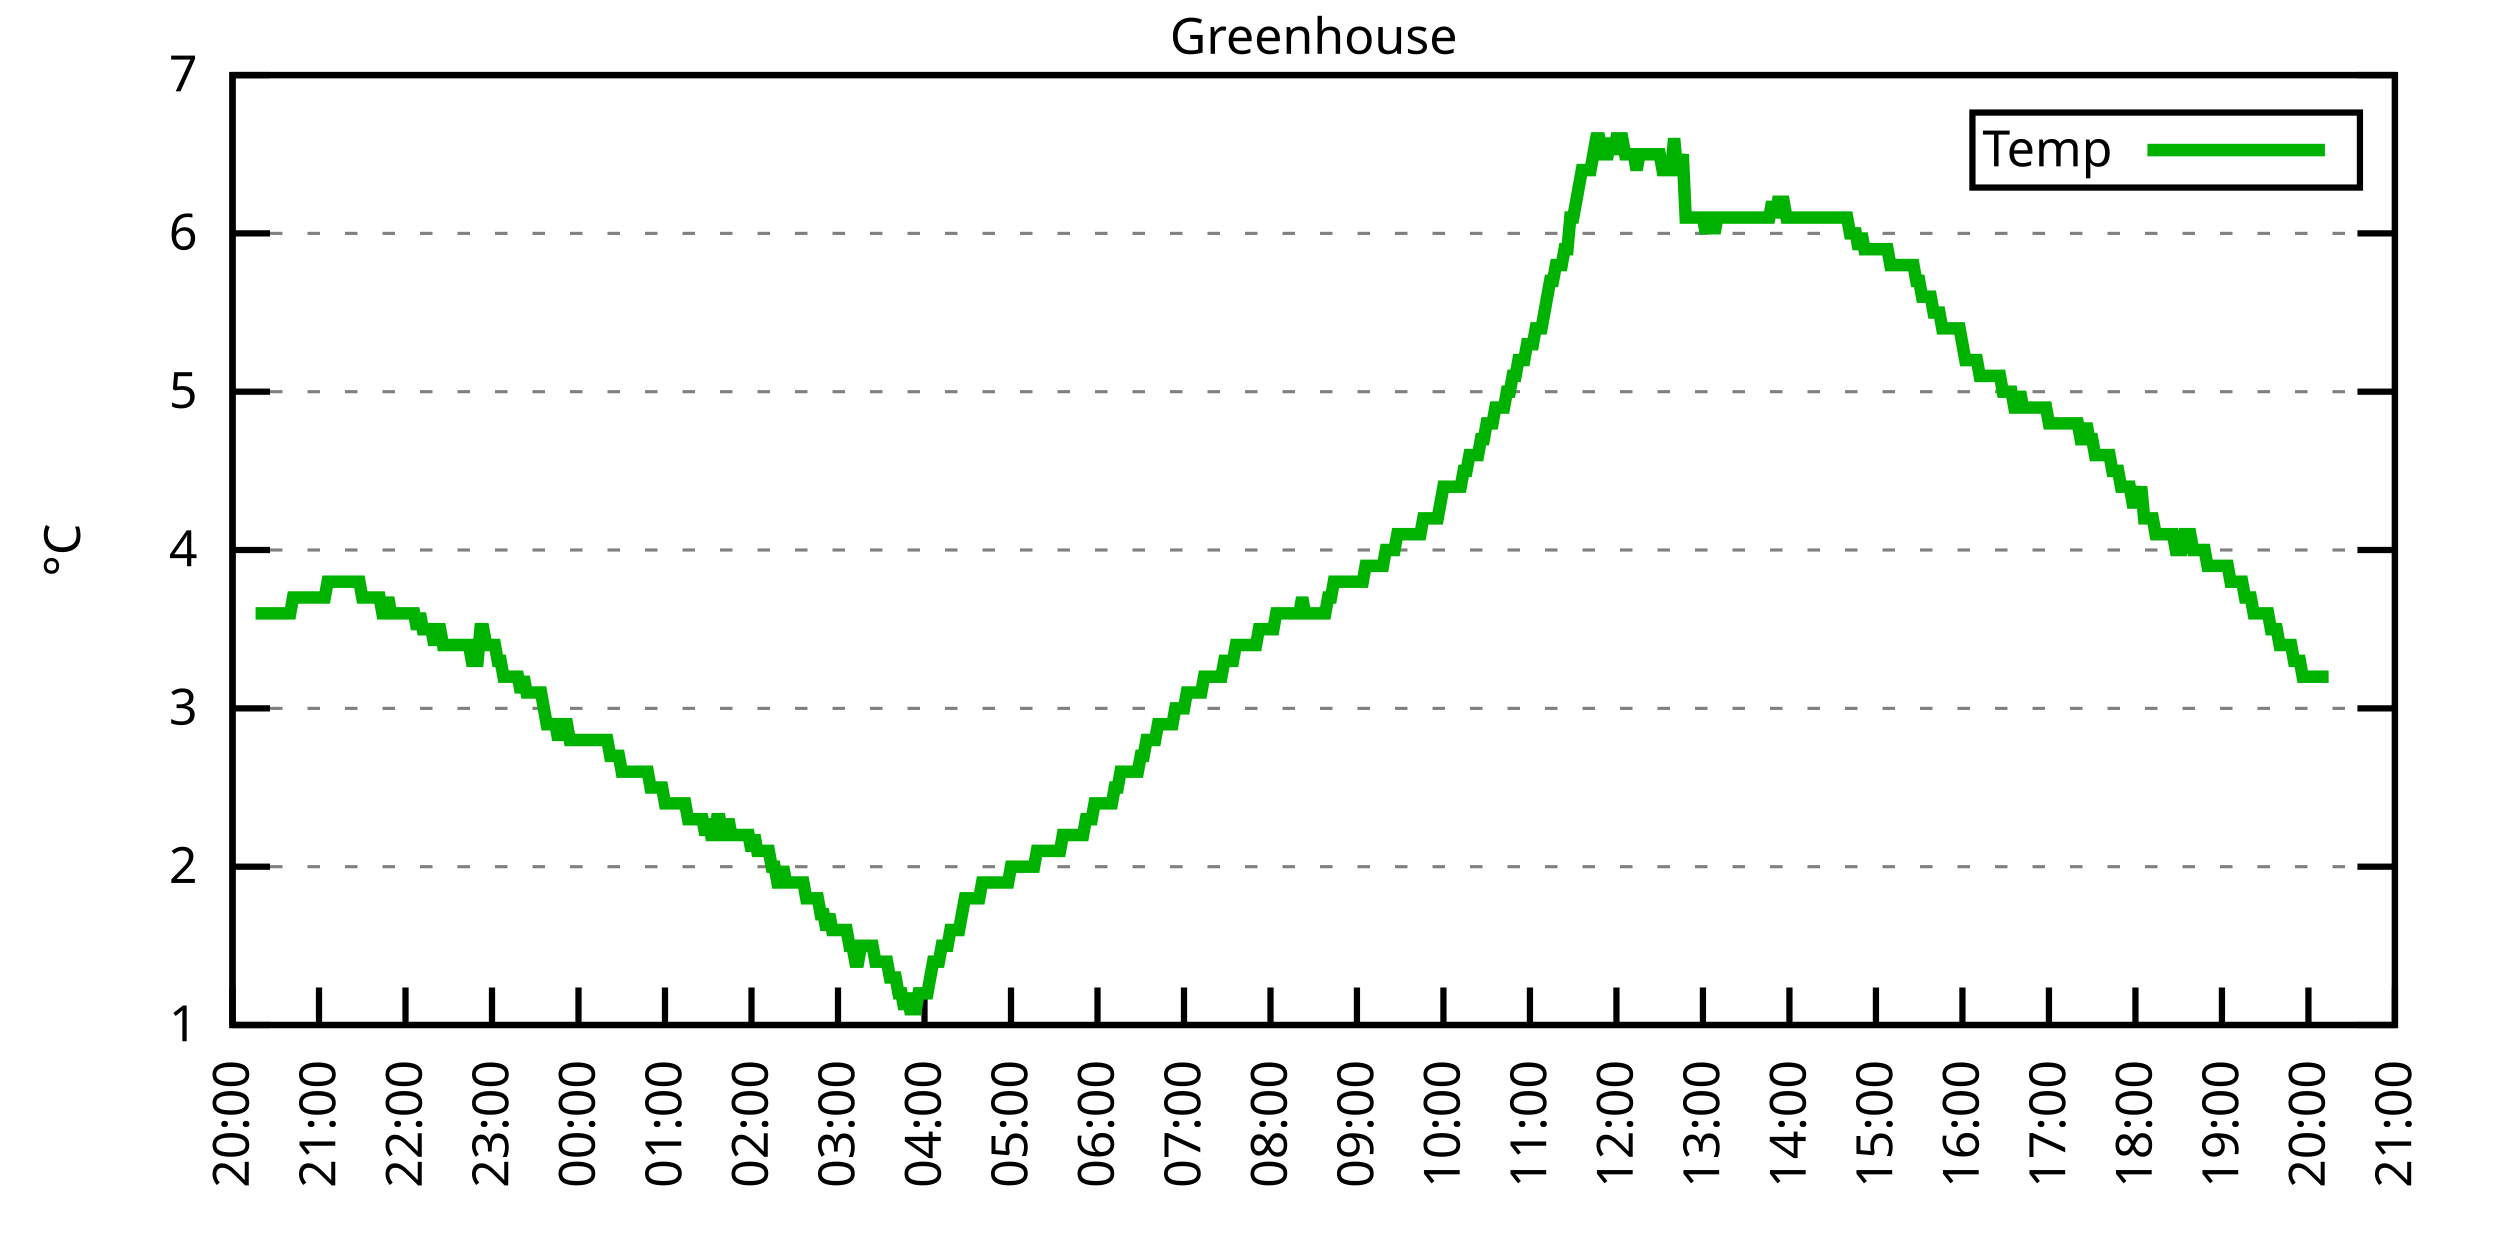
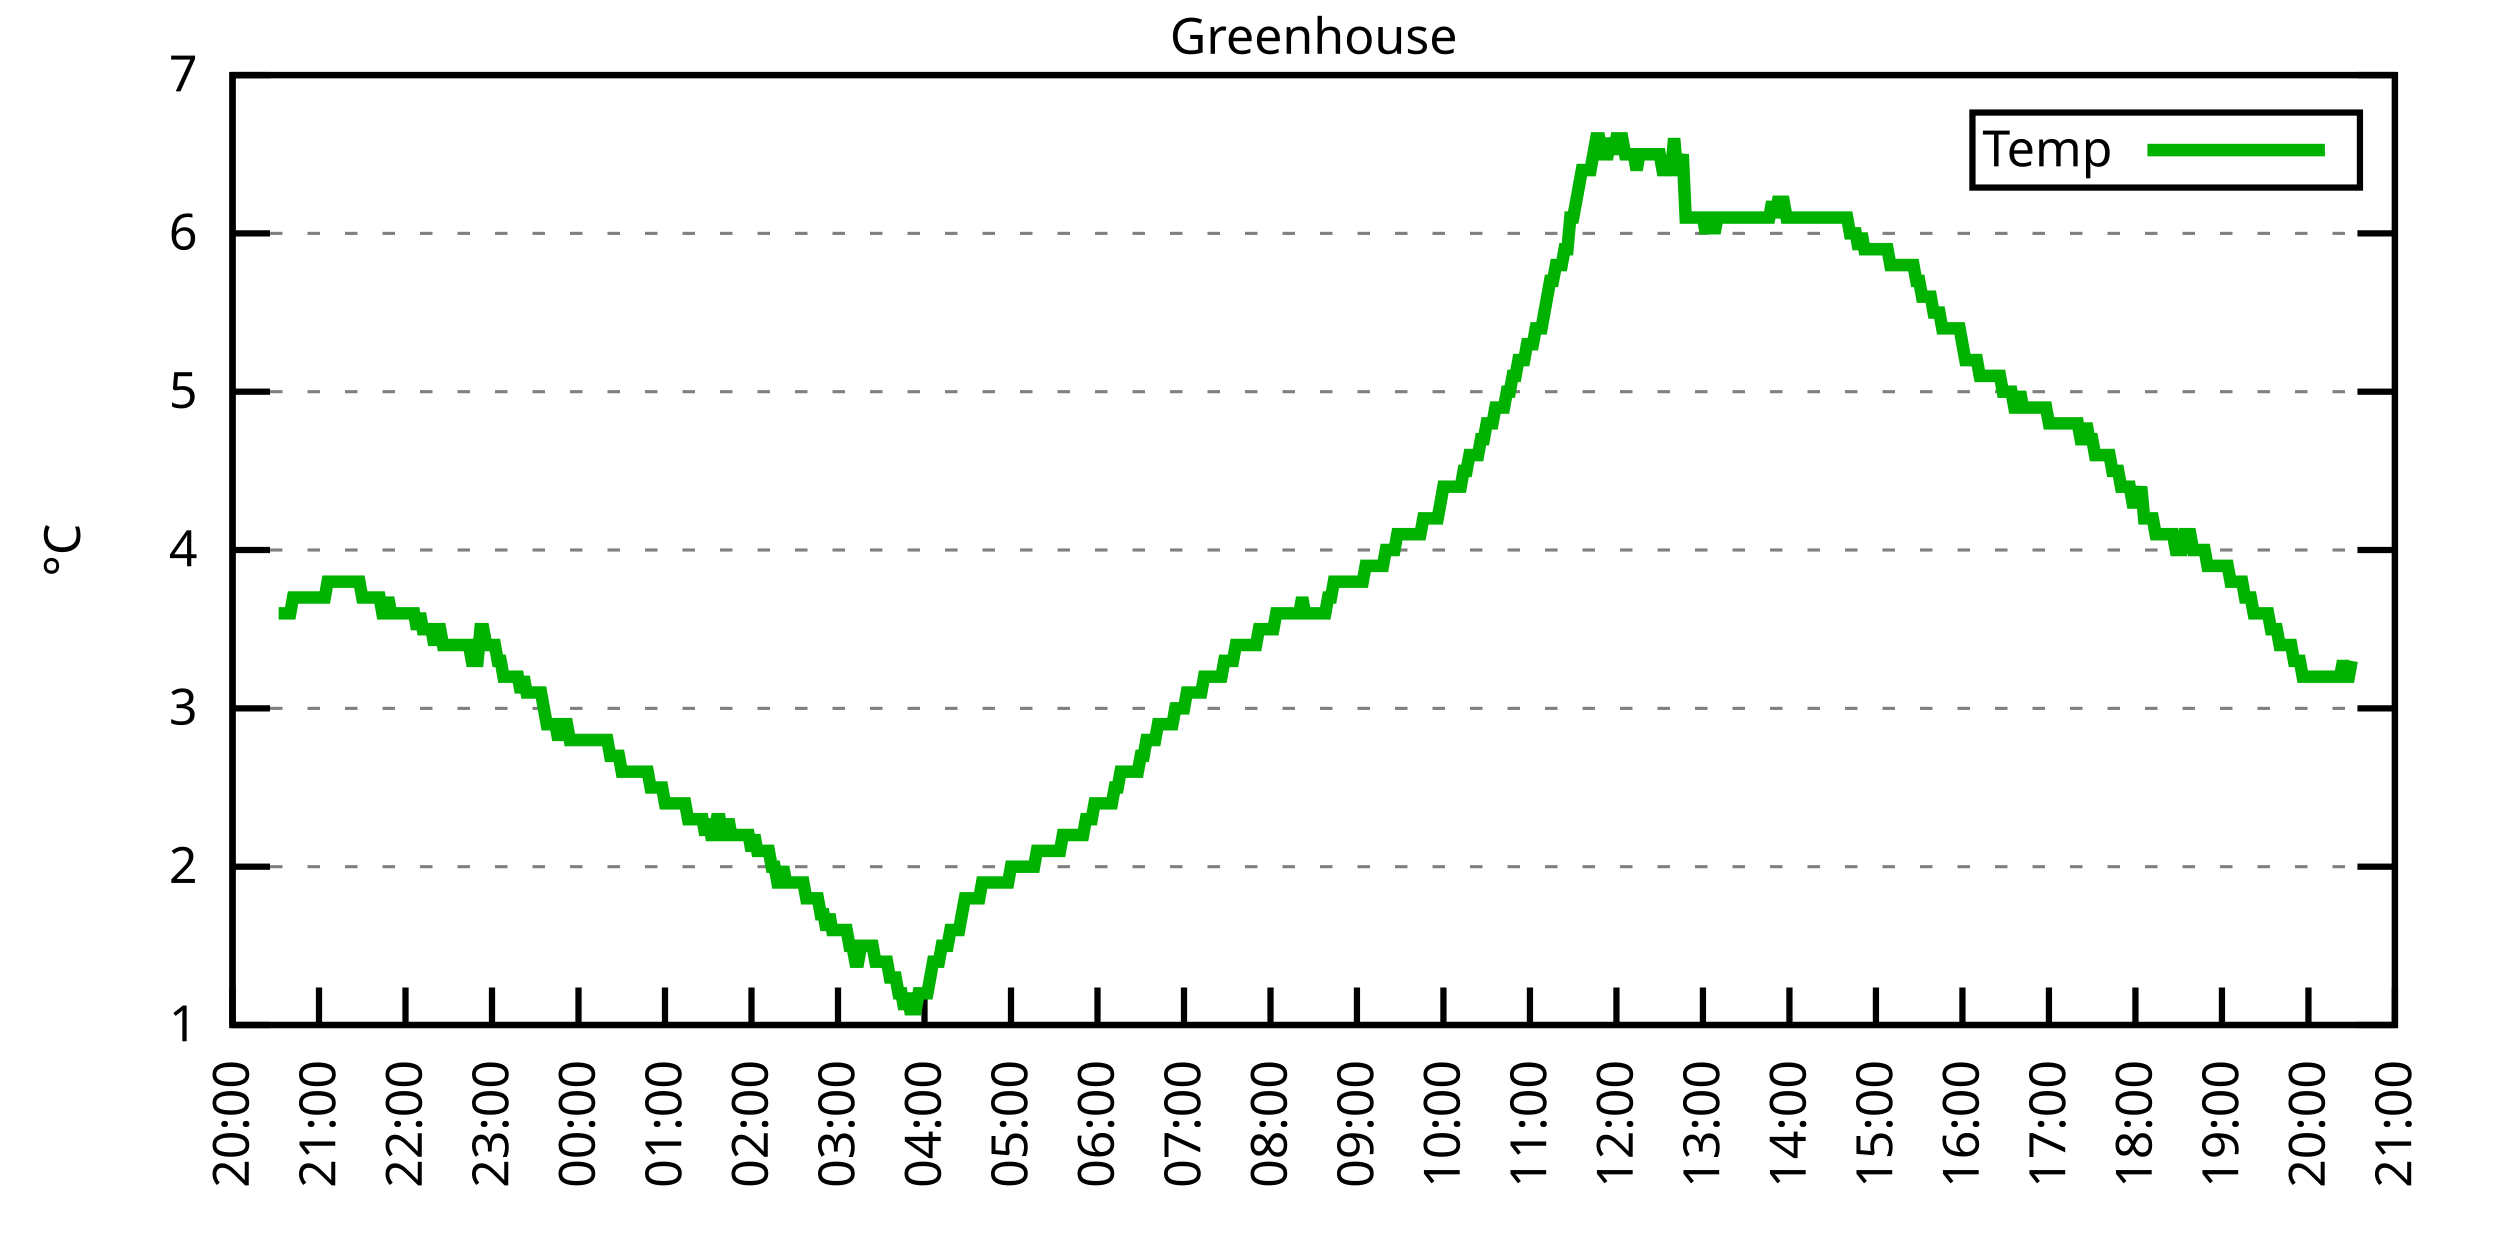
<svg xmlns="http://www.w3.org/2000/svg" xmlns:xlink="http://www.w3.org/1999/xlink" width="400" height="200" viewBox="0 0 400 200">
  <g id="gnuplot_canvas">
    <rect x="0" y="0" width="400" height="200" fill="none" />
    <defs>
      <circle id="gpDot" r="0.5" stroke-width="0.5" stroke="currentColor" />
      <path id="gpPt0" stroke-width="0.333" stroke="currentColor" d="M-1,0 h2 M0,-1 v2" />
      <path id="gpPt1" stroke-width="0.333" stroke="currentColor" d="M-1,-1 L1,1 M1,-1 L-1,1" />
      <path id="gpPt2" stroke-width="0.333" stroke="currentColor" d="M-1,0 L1,0 M0,-1 L0,1 M-1,-1 L1,1 M-1,1 L1,-1" />
      <rect id="gpPt3" stroke-width="0.333" stroke="currentColor" x="-1" y="-1" width="2" height="2" />
      <rect id="gpPt4" stroke-width="0.333" stroke="currentColor" fill="currentColor" x="-1" y="-1" width="2" height="2" />
      <circle id="gpPt5" stroke-width="0.333" stroke="currentColor" cx="0" cy="0" r="1" />
      <use xlink:href="#gpPt5" id="gpPt6" fill="currentColor" stroke="none" />
      <path id="gpPt7" stroke-width="0.333" stroke="currentColor" d="M0,-1.33 L-1.33,0.67 L1.33,0.67 z" />
      <use xlink:href="#gpPt7" id="gpPt8" fill="currentColor" stroke="none" />
      <use xlink:href="#gpPt7" id="gpPt9" stroke="currentColor" transform="rotate(180)" />
      <use xlink:href="#gpPt9" id="gpPt10" fill="currentColor" stroke="none" />
      <use xlink:href="#gpPt3" id="gpPt11" stroke="currentColor" transform="rotate(45)" />
      <use xlink:href="#gpPt11" id="gpPt12" fill="currentColor" stroke="none" />
      <path id="gpPt13" stroke-width="0.333" stroke="currentColor" d="M0,1.330 L1.265,0.411 L0.782,-1.067 L-0.782,-1.076 L-1.265,0.411 z" />
      <use xlink:href="#gpPt13" id="gpPt14" fill="currentColor" stroke="none" />
      <filter id="textbox" filterUnits="objectBoundingBox" x="0" y="0" height="1" width="1">
        <feFlood flood-color="white" flood-opacity="1" result="bgnd" />
        <feComposite in="SourceGraphic" in2="bgnd" operator="atop" />
      </filter>
      <filter id="greybox" filterUnits="objectBoundingBox" x="0" y="0" height="1" width="1">
        <feFlood flood-color="lightgrey" flood-opacity="1" result="grey" />
        <feComposite in="SourceGraphic" in2="grey" operator="atop" />
      </filter>
    </defs>
    <g fill="none" color="white" stroke="currentColor" stroke-width="1.00" stroke-linecap="butt" stroke-linejoin="miter">
</g>
    <g fill="none" color="black" stroke="currentColor" stroke-width="1.00" stroke-linecap="butt" stroke-linejoin="miter">
      <g stroke="none" shape-rendering="crispEdges">
        <polygon fill="rgb(255, 255, 255)" points="37.20,164.00 383.18,164.00 383.18,12.02 37.20,12.02 " />
      </g>
    </g>
    <g fill="none" color="black" stroke="currentColor" stroke-width="1.00" stroke-linecap="butt" stroke-linejoin="miter">
</g>
    <g fill="none" color="black" stroke="black" stroke-width="0.50" stroke-linecap="butt" stroke-linejoin="miter">
</g>
    <g fill="none" color="gray" stroke="currentColor" stroke-width="0.50" stroke-linecap="butt" stroke-linejoin="miter">
      <path stroke="gray" stroke-dasharray="2,4" class="gridline" d="M37.20,164.00 L383.19,164.00  " />
    </g>
    <g fill="none" color="gray" stroke="gray" stroke-width="1.00" stroke-linecap="butt" stroke-linejoin="miter">
</g>
    <g fill="none" color="black" stroke="currentColor" stroke-width="1.00" stroke-linecap="butt" stroke-linejoin="miter">
      <path stroke="black" d="M37.20,164.00 L43.20,164.00 M383.19,164.00 L377.19,164.00  " />
      <g transform="translate(31.60,166.60)" stroke="none" fill="black" font-family="Sans" font-size="8.00" text-anchor="end">
        <text>
          <tspan font-family="Sans"> 1</tspan>
        </text>
      </g>
    </g>
    <g fill="none" color="black" stroke="currentColor" stroke-width="1.00" stroke-linecap="butt" stroke-linejoin="miter">
</g>
    <g fill="none" color="black" stroke="black" stroke-width="0.50" stroke-linecap="butt" stroke-linejoin="miter">
</g>
    <g fill="none" color="gray" stroke="currentColor" stroke-width="0.50" stroke-linecap="butt" stroke-linejoin="miter">
      <path stroke="gray" stroke-dasharray="2,4" class="gridline" d="M37.20,138.67 L383.19,138.67  " />
    </g>
    <g fill="none" color="gray" stroke="gray" stroke-width="1.00" stroke-linecap="butt" stroke-linejoin="miter">
</g>
    <g fill="none" color="black" stroke="currentColor" stroke-width="1.00" stroke-linecap="butt" stroke-linejoin="miter">
      <path stroke="black" d="M37.20,138.67 L43.20,138.67 M383.19,138.67 L377.19,138.67  " />
      <g transform="translate(31.60,141.27)" stroke="none" fill="black" font-family="Sans" font-size="8.00" text-anchor="end">
        <text>
          <tspan font-family="Sans"> 2</tspan>
        </text>
      </g>
    </g>
    <g fill="none" color="black" stroke="currentColor" stroke-width="1.00" stroke-linecap="butt" stroke-linejoin="miter">
</g>
    <g fill="none" color="black" stroke="black" stroke-width="0.50" stroke-linecap="butt" stroke-linejoin="miter">
</g>
    <g fill="none" color="gray" stroke="currentColor" stroke-width="0.50" stroke-linecap="butt" stroke-linejoin="miter">
      <path stroke="gray" stroke-dasharray="2,4" class="gridline" d="M37.20,113.34 L383.19,113.34  " />
    </g>
    <g fill="none" color="gray" stroke="gray" stroke-width="1.00" stroke-linecap="butt" stroke-linejoin="miter">
</g>
    <g fill="none" color="black" stroke="currentColor" stroke-width="1.00" stroke-linecap="butt" stroke-linejoin="miter">
      <path stroke="black" d="M37.20,113.34 L43.20,113.34 M383.19,113.34 L377.19,113.34  " />
      <g transform="translate(31.60,115.94)" stroke="none" fill="black" font-family="Sans" font-size="8.00" text-anchor="end">
        <text>
          <tspan font-family="Sans"> 3</tspan>
        </text>
      </g>
    </g>
    <g fill="none" color="black" stroke="currentColor" stroke-width="1.00" stroke-linecap="butt" stroke-linejoin="miter">
</g>
    <g fill="none" color="black" stroke="black" stroke-width="0.50" stroke-linecap="butt" stroke-linejoin="miter">
</g>
    <g fill="none" color="gray" stroke="currentColor" stroke-width="0.50" stroke-linecap="butt" stroke-linejoin="miter">
      <path stroke="gray" stroke-dasharray="2,4" class="gridline" d="M37.20,88.00 L383.19,88.00  " />
    </g>
    <g fill="none" color="gray" stroke="gray" stroke-width="1.00" stroke-linecap="butt" stroke-linejoin="miter">
</g>
    <g fill="none" color="black" stroke="currentColor" stroke-width="1.00" stroke-linecap="butt" stroke-linejoin="miter">
      <path stroke="black" d="M37.20,88.00 L43.20,88.00 M383.19,88.00 L377.19,88.00  " />
      <g transform="translate(31.60,90.60)" stroke="none" fill="black" font-family="Sans" font-size="8.00" text-anchor="end">
        <text>
          <tspan font-family="Sans"> 4</tspan>
        </text>
      </g>
    </g>
    <g fill="none" color="black" stroke="currentColor" stroke-width="1.00" stroke-linecap="butt" stroke-linejoin="miter">
</g>
    <g fill="none" color="black" stroke="black" stroke-width="0.50" stroke-linecap="butt" stroke-linejoin="miter">
</g>
    <g fill="none" color="gray" stroke="currentColor" stroke-width="0.50" stroke-linecap="butt" stroke-linejoin="miter">
      <path stroke="gray" stroke-dasharray="2,4" class="gridline" d="M37.20,62.67 L383.19,62.67  " />
    </g>
    <g fill="none" color="gray" stroke="gray" stroke-width="1.00" stroke-linecap="butt" stroke-linejoin="miter">
</g>
    <g fill="none" color="black" stroke="currentColor" stroke-width="1.00" stroke-linecap="butt" stroke-linejoin="miter">
      <path stroke="black" d="M37.20,62.67 L43.20,62.67 M383.19,62.67 L377.19,62.67  " />
      <g transform="translate(31.60,65.27)" stroke="none" fill="black" font-family="Sans" font-size="8.00" text-anchor="end">
        <text>
          <tspan font-family="Sans"> 5</tspan>
        </text>
      </g>
    </g>
    <g fill="none" color="black" stroke="currentColor" stroke-width="1.00" stroke-linecap="butt" stroke-linejoin="miter">
</g>
    <g fill="none" color="black" stroke="black" stroke-width="0.50" stroke-linecap="butt" stroke-linejoin="miter">
</g>
    <g fill="none" color="gray" stroke="currentColor" stroke-width="0.50" stroke-linecap="butt" stroke-linejoin="miter">
      <path stroke="gray" stroke-dasharray="2,4" class="gridline" d="M37.20,37.34 L383.19,37.34  " />
    </g>
    <g fill="none" color="gray" stroke="gray" stroke-width="1.00" stroke-linecap="butt" stroke-linejoin="miter">
</g>
    <g fill="none" color="black" stroke="currentColor" stroke-width="1.00" stroke-linecap="butt" stroke-linejoin="miter">
      <path stroke="black" d="M37.20,37.34 L43.20,37.34 M383.19,37.34 L377.19,37.34  " />
      <g transform="translate(31.60,39.94)" stroke="none" fill="black" font-family="Sans" font-size="8.00" text-anchor="end">
        <text>
          <tspan font-family="Sans"> 6</tspan>
        </text>
      </g>
    </g>
    <g fill="none" color="black" stroke="currentColor" stroke-width="1.00" stroke-linecap="butt" stroke-linejoin="miter">
</g>
    <g fill="none" color="black" stroke="black" stroke-width="0.50" stroke-linecap="butt" stroke-linejoin="miter">
</g>
    <g fill="none" color="gray" stroke="currentColor" stroke-width="0.50" stroke-linecap="butt" stroke-linejoin="miter">
      <path stroke="gray" stroke-dasharray="2,4" class="gridline" d="M37.20,12.01 L383.19,12.01  " />
    </g>
    <g fill="none" color="gray" stroke="gray" stroke-width="1.00" stroke-linecap="butt" stroke-linejoin="miter">
</g>
    <g fill="none" color="black" stroke="currentColor" stroke-width="1.00" stroke-linecap="butt" stroke-linejoin="miter">
      <path stroke="black" d="M37.20,12.01 L43.20,12.01 M383.19,12.01 L377.19,12.01  " />
      <g transform="translate(31.60,14.61)" stroke="none" fill="black" font-family="Sans" font-size="8.00" text-anchor="end">
        <text>
          <tspan font-family="Sans"> 7</tspan>
        </text>
      </g>
    </g>
    <g fill="none" color="black" stroke="currentColor" stroke-width="1.00" stroke-linecap="butt" stroke-linejoin="miter">
      <path stroke="black" d="M37.20,164.00 L37.20,158.00  " />
      <g transform="translate(39.80,169.60) rotate(270.00)" stroke="none" fill="black" font-family="Sans" font-size="8.00" text-anchor="end">
        <text>
          <tspan font-family="Sans">20:00</tspan>
        </text>
      </g>
    </g>
    <g fill="none" color="black" stroke="currentColor" stroke-width="1.00" stroke-linecap="butt" stroke-linejoin="miter">
      <path stroke="black" d="M51.04,164.00 L51.04,158.00  " />
      <g transform="translate(53.64,169.60) rotate(270.00)" stroke="none" fill="black" font-family="Sans" font-size="8.00" text-anchor="end">
        <text>
          <tspan font-family="Sans">21:00</tspan>
        </text>
      </g>
    </g>
    <g fill="none" color="black" stroke="currentColor" stroke-width="1.00" stroke-linecap="butt" stroke-linejoin="miter">
      <path stroke="black" d="M64.88,164.00 L64.88,158.00  " />
      <g transform="translate(67.48,169.60) rotate(270.00)" stroke="none" fill="black" font-family="Sans" font-size="8.00" text-anchor="end">
        <text>
          <tspan font-family="Sans">22:00</tspan>
        </text>
      </g>
    </g>
    <g fill="none" color="black" stroke="currentColor" stroke-width="1.00" stroke-linecap="butt" stroke-linejoin="miter">
      <path stroke="black" d="M78.72,164.00 L78.72,158.00  " />
      <g transform="translate(81.32,169.60) rotate(270.00)" stroke="none" fill="black" font-family="Sans" font-size="8.00" text-anchor="end">
        <text>
          <tspan font-family="Sans">23:00</tspan>
        </text>
      </g>
    </g>
    <g fill="none" color="black" stroke="currentColor" stroke-width="1.00" stroke-linecap="butt" stroke-linejoin="miter">
      <path stroke="black" d="M92.56,164.00 L92.56,158.00  " />
      <g transform="translate(95.16,169.60) rotate(270.00)" stroke="none" fill="black" font-family="Sans" font-size="8.00" text-anchor="end">
        <text>
          <tspan font-family="Sans">00:00</tspan>
        </text>
      </g>
    </g>
    <g fill="none" color="black" stroke="currentColor" stroke-width="1.00" stroke-linecap="butt" stroke-linejoin="miter">
      <path stroke="black" d="M106.40,164.00 L106.40,158.00  " />
      <g transform="translate(109.00,169.60) rotate(270.00)" stroke="none" fill="black" font-family="Sans" font-size="8.00" text-anchor="end">
        <text>
          <tspan font-family="Sans">01:00</tspan>
        </text>
      </g>
    </g>
    <g fill="none" color="black" stroke="currentColor" stroke-width="1.00" stroke-linecap="butt" stroke-linejoin="miter">
      <path stroke="black" d="M120.24,164.00 L120.24,158.00  " />
      <g transform="translate(122.84,169.60) rotate(270.00)" stroke="none" fill="black" font-family="Sans" font-size="8.00" text-anchor="end">
        <text>
          <tspan font-family="Sans">02:00</tspan>
        </text>
      </g>
    </g>
    <g fill="none" color="black" stroke="currentColor" stroke-width="1.00" stroke-linecap="butt" stroke-linejoin="miter">
      <path stroke="black" d="M134.08,164.00 L134.08,158.00  " />
      <g transform="translate(136.68,169.60) rotate(270.00)" stroke="none" fill="black" font-family="Sans" font-size="8.00" text-anchor="end">
        <text>
          <tspan font-family="Sans">03:00</tspan>
        </text>
      </g>
    </g>
    <g fill="none" color="black" stroke="currentColor" stroke-width="1.00" stroke-linecap="butt" stroke-linejoin="miter">
      <path stroke="black" d="M147.92,164.00 L147.92,158.00  " />
      <g transform="translate(150.52,169.60) rotate(270.00)" stroke="none" fill="black" font-family="Sans" font-size="8.00" text-anchor="end">
        <text>
          <tspan font-family="Sans">04:00</tspan>
        </text>
      </g>
    </g>
    <g fill="none" color="black" stroke="currentColor" stroke-width="1.00" stroke-linecap="butt" stroke-linejoin="miter">
      <path stroke="black" d="M161.76,164.00 L161.76,158.00  " />
      <g transform="translate(164.36,169.60) rotate(270.00)" stroke="none" fill="black" font-family="Sans" font-size="8.00" text-anchor="end">
        <text>
          <tspan font-family="Sans">05:00</tspan>
        </text>
      </g>
    </g>
    <g fill="none" color="black" stroke="currentColor" stroke-width="1.00" stroke-linecap="butt" stroke-linejoin="miter">
      <path stroke="black" d="M175.60,164.00 L175.60,158.00  " />
      <g transform="translate(178.20,169.60) rotate(270.00)" stroke="none" fill="black" font-family="Sans" font-size="8.00" text-anchor="end">
        <text>
          <tspan font-family="Sans">06:00</tspan>
        </text>
      </g>
    </g>
    <g fill="none" color="black" stroke="currentColor" stroke-width="1.00" stroke-linecap="butt" stroke-linejoin="miter">
      <path stroke="black" d="M189.44,164.00 L189.44,158.00  " />
      <g transform="translate(192.04,169.60) rotate(270.00)" stroke="none" fill="black" font-family="Sans" font-size="8.00" text-anchor="end">
        <text>
          <tspan font-family="Sans">07:00</tspan>
        </text>
      </g>
    </g>
    <g fill="none" color="black" stroke="currentColor" stroke-width="1.00" stroke-linecap="butt" stroke-linejoin="miter">
      <path stroke="black" d="M203.28,164.00 L203.28,158.00  " />
      <g transform="translate(205.88,169.60) rotate(270.00)" stroke="none" fill="black" font-family="Sans" font-size="8.00" text-anchor="end">
        <text>
          <tspan font-family="Sans">08:00</tspan>
        </text>
      </g>
    </g>
    <g fill="none" color="black" stroke="currentColor" stroke-width="1.00" stroke-linecap="butt" stroke-linejoin="miter">
      <path stroke="black" d="M217.11,164.00 L217.11,158.00  " />
      <g transform="translate(219.71,169.60) rotate(270.00)" stroke="none" fill="black" font-family="Sans" font-size="8.00" text-anchor="end">
        <text>
          <tspan font-family="Sans">09:00</tspan>
        </text>
      </g>
    </g>
    <g fill="none" color="black" stroke="currentColor" stroke-width="1.00" stroke-linecap="butt" stroke-linejoin="miter">
      <path stroke="black" d="M230.95,164.00 L230.95,158.00  " />
      <g transform="translate(233.55,169.60) rotate(270.00)" stroke="none" fill="black" font-family="Sans" font-size="8.00" text-anchor="end">
        <text>
          <tspan font-family="Sans">10:00</tspan>
        </text>
      </g>
    </g>
    <g fill="none" color="black" stroke="currentColor" stroke-width="1.00" stroke-linecap="butt" stroke-linejoin="miter">
      <path stroke="black" d="M244.79,164.00 L244.79,158.00  " />
      <g transform="translate(247.39,169.60) rotate(270.00)" stroke="none" fill="black" font-family="Sans" font-size="8.00" text-anchor="end">
        <text>
          <tspan font-family="Sans">11:00</tspan>
        </text>
      </g>
    </g>
    <g fill="none" color="black" stroke="currentColor" stroke-width="1.00" stroke-linecap="butt" stroke-linejoin="miter">
      <path stroke="black" d="M258.63,164.00 L258.63,158.00  " />
      <g transform="translate(261.23,169.60) rotate(270.00)" stroke="none" fill="black" font-family="Sans" font-size="8.00" text-anchor="end">
        <text>
          <tspan font-family="Sans">12:00</tspan>
        </text>
      </g>
    </g>
    <g fill="none" color="black" stroke="currentColor" stroke-width="1.00" stroke-linecap="butt" stroke-linejoin="miter">
      <path stroke="black" d="M272.47,164.00 L272.47,158.00  " />
      <g transform="translate(275.07,169.60) rotate(270.00)" stroke="none" fill="black" font-family="Sans" font-size="8.00" text-anchor="end">
        <text>
          <tspan font-family="Sans">13:00</tspan>
        </text>
      </g>
    </g>
    <g fill="none" color="black" stroke="currentColor" stroke-width="1.00" stroke-linecap="butt" stroke-linejoin="miter">
      <path stroke="black" d="M286.31,164.00 L286.31,158.00  " />
      <g transform="translate(288.91,169.60) rotate(270.00)" stroke="none" fill="black" font-family="Sans" font-size="8.00" text-anchor="end">
        <text>
          <tspan font-family="Sans">14:00</tspan>
        </text>
      </g>
    </g>
    <g fill="none" color="black" stroke="currentColor" stroke-width="1.00" stroke-linecap="butt" stroke-linejoin="miter">
      <path stroke="black" d="M300.15,164.00 L300.15,158.00  " />
      <g transform="translate(302.75,169.60) rotate(270.00)" stroke="none" fill="black" font-family="Sans" font-size="8.00" text-anchor="end">
        <text>
          <tspan font-family="Sans">15:00</tspan>
        </text>
      </g>
    </g>
    <g fill="none" color="black" stroke="currentColor" stroke-width="1.00" stroke-linecap="butt" stroke-linejoin="miter">
      <path stroke="black" d="M313.99,164.00 L313.99,158.00  " />
      <g transform="translate(316.59,169.60) rotate(270.00)" stroke="none" fill="black" font-family="Sans" font-size="8.00" text-anchor="end">
        <text>
          <tspan font-family="Sans">16:00</tspan>
        </text>
      </g>
    </g>
    <g fill="none" color="black" stroke="currentColor" stroke-width="1.00" stroke-linecap="butt" stroke-linejoin="miter">
      <path stroke="black" d="M327.83,164.00 L327.83,158.00  " />
      <g transform="translate(330.43,169.60) rotate(270.00)" stroke="none" fill="black" font-family="Sans" font-size="8.00" text-anchor="end">
        <text>
          <tspan font-family="Sans">17:00</tspan>
        </text>
      </g>
    </g>
    <g fill="none" color="black" stroke="currentColor" stroke-width="1.00" stroke-linecap="butt" stroke-linejoin="miter">
      <path stroke="black" d="M341.67,164.00 L341.67,158.00  " />
      <g transform="translate(344.27,169.60) rotate(270.00)" stroke="none" fill="black" font-family="Sans" font-size="8.00" text-anchor="end">
        <text>
          <tspan font-family="Sans">18:00</tspan>
        </text>
      </g>
    </g>
    <g fill="none" color="black" stroke="currentColor" stroke-width="1.00" stroke-linecap="butt" stroke-linejoin="miter">
      <path stroke="black" d="M355.51,164.00 L355.51,158.00  " />
      <g transform="translate(358.11,169.60) rotate(270.00)" stroke="none" fill="black" font-family="Sans" font-size="8.00" text-anchor="end">
        <text>
          <tspan font-family="Sans">19:00</tspan>
        </text>
      </g>
    </g>
    <g fill="none" color="black" stroke="currentColor" stroke-width="1.00" stroke-linecap="butt" stroke-linejoin="miter">
      <path stroke="black" d="M369.35,164.00 L369.35,158.00  " />
      <g transform="translate(371.95,169.60) rotate(270.00)" stroke="none" fill="black" font-family="Sans" font-size="8.00" text-anchor="end">
        <text>
          <tspan font-family="Sans">20:00</tspan>
        </text>
      </g>
    </g>
    <g fill="none" color="black" stroke="currentColor" stroke-width="1.00" stroke-linecap="butt" stroke-linejoin="miter">
      <path stroke="black" d="M383.19,164.00 L383.19,158.00  " />
      <g transform="translate(385.79,169.60) rotate(270.00)" stroke="none" fill="black" font-family="Sans" font-size="8.00" text-anchor="end">
        <text>
          <tspan font-family="Sans">21:00</tspan>
        </text>
      </g>
    </g>
    <g fill="none" color="black" stroke="currentColor" stroke-width="1.00" stroke-linecap="butt" stroke-linejoin="miter">
</g>
    <g fill="none" color="black" stroke="currentColor" stroke-width="1.00" stroke-linecap="butt" stroke-linejoin="miter">
      <path stroke="black" d="M37.20,12.01 L37.20,164.00 L383.19,164.00 L383.19,12.01 L37.20,12.01 Z  " />
    </g>
    <g fill="none" color="black" stroke="currentColor" stroke-width="1.00" stroke-linecap="butt" stroke-linejoin="miter">
</g>
    <g fill="none" color="black" stroke="currentColor" stroke-width="1.00" stroke-linecap="butt" stroke-linejoin="miter">
      <path stroke="black" d="M315.59,30.01 L315.59,18.01 L377.59,18.01 L377.59,30.01 L315.59,30.01 Z  " />
    </g>
    <g id="Greenhouse_plot_1">
      <g fill="none" color="white" stroke="black" stroke-width="2.00" stroke-linecap="butt" stroke-linejoin="miter">
</g>
      <g fill="none" color="black" stroke="currentColor" stroke-width="2.00" stroke-linecap="butt" stroke-linejoin="miter">
        <g transform="translate(337.99,26.61)" stroke="none" fill="black" font-family="Sans" font-size="8.00" text-anchor="end">
          <text>
            <tspan font-family="Sans">Temp</tspan>
          </text>
        </g>
      </g>
      <g fill="none" color="black" stroke="currentColor" stroke-width="2.00" stroke-linecap="butt" stroke-linejoin="miter">
-         <path stroke="rgb(  0, 178,   0)" d="M343.59,24.01 L371.99,24.01 M40.89,98.14 L41.35,98.14 L41.81,98.14 L42.27,98.14 L42.74,98.14 L43.20,98.14   L43.66,98.14 L44.12,98.14 L44.58,98.14 L45.04,98.14 L45.50,98.14 L45.97,98.14 L46.43,98.14 L46.89,95.60   L47.35,95.60 L47.81,95.60 L48.27,95.60 L48.73,95.60 L49.19,95.60 L49.66,95.60 L50.12,95.60 L50.58,95.60   L51.04,95.60 L51.50,95.60 L51.96,95.60 L52.42,93.07 L52.88,93.07 L53.35,93.07 L53.81,93.07 L54.27,93.07   L54.73,93.07 L55.19,93.07 L55.65,93.07 L56.11,93.07 L56.58,93.07 L57.04,93.07 L57.50,93.07 L57.96,95.60   L58.42,95.60 L58.88,95.60 L59.34,95.60 L59.80,95.60 L60.27,95.60 L60.73,95.60 L61.19,98.14 L61.65,98.14   L62.11,95.60 L62.57,98.14 L63.03,98.14 L63.50,98.14 L63.96,98.14 L64.42,98.14 L64.88,98.14 L65.34,98.14   L65.80,98.14 L66.26,98.14 L66.72,100.67 L67.19,98.14 L67.65,100.67 L68.11,100.67 L68.57,100.67 L69.03,100.67   L69.49,103.20 L69.95,100.67 L70.42,100.67 L70.88,103.20 L71.34,103.20 L71.80,103.20 L72.26,103.20 L72.72,103.20   L73.18,103.20 L73.64,103.20 L74.11,103.20 L74.57,103.20 L75.03,103.20 L75.49,105.74 L75.95,105.74 L76.41,105.74   L76.87,100.67 L77.33,100.67 L77.80,103.20 L78.26,103.20 L78.72,103.20 L79.18,103.20 L79.64,105.74 L80.10,105.74   L80.56,108.27 L81.03,108.27 L81.49,108.27 L81.95,108.27 L82.41,108.27 L82.87,108.27 L83.33,110.80 L83.79,108.27   L84.25,110.80 L84.72,110.80 L85.18,110.80 L85.64,110.80 L86.10,110.80 L86.56,110.80 L87.02,113.34 L87.48,115.87   L87.95,115.87 L88.41,115.87 L88.87,115.87 L89.33,118.40 L89.79,115.87 L90.25,115.87 L90.71,115.87 L91.17,118.40   L91.64,118.40 L92.10,118.40 L92.56,118.40 L93.02,118.40 L93.48,118.40 L93.94,118.40 L94.40,118.40 L94.87,118.40   L95.33,118.40 L95.79,118.40 L96.25,118.40 L96.71,118.40 L97.17,118.40 L97.63,120.94 L98.09,120.94 L98.56,120.94   L99.02,120.94 L99.48,123.47 L99.94,123.47 L100.40,123.47 L100.86,123.47 L101.32,123.47 L101.78,123.47 L102.25,123.47   L102.71,123.47 L103.17,123.47 L103.63,123.47 L104.09,126.00 L104.55,126.00 L105.01,126.00 L105.48,126.00 L105.94,126.00   L106.40,128.54 L106.86,128.54 L107.32,128.54 L107.78,128.54 L108.24,128.54 L108.70,128.54 L109.17,128.54 L109.63,128.54   L110.09,131.07 L110.55,131.07 L111.01,131.07 L111.47,131.07 L111.93,131.07 L112.40,131.07 L112.86,133.60 L113.32,131.07   L113.78,133.60 L114.24,133.60 L114.70,131.07 L115.16,131.07 L115.62,133.60 L116.09,133.60 L116.55,131.07 L117.01,133.60   L117.47,133.60 L117.93,133.60 L118.39,133.60 L118.85,133.60 L119.31,133.60 L119.78,133.60 L120.24,136.14 L120.70,133.60   L121.16,136.14 L121.62,136.14 L122.08,136.14 L122.54,136.14 L123.01,136.14 L123.47,138.67 L123.93,138.67 L124.39,141.20   L124.85,141.20 L125.31,138.67 L125.77,141.20 L126.23,141.20 L126.70,141.20 L127.16,141.20 L127.62,141.20 L128.08,141.20   L128.54,141.20 L129.00,143.73 L129.46,143.73 L129.93,143.73 L130.39,143.73 L130.85,143.73 L131.31,146.27 L131.77,146.27   L132.23,148.80 L132.69,146.27 L133.15,148.80 L133.62,148.80 L134.08,148.80 L134.54,148.80 L135.00,148.80 L135.46,148.80   L135.92,151.33 L136.38,151.33 L136.85,153.87 L137.31,153.87 L137.77,151.33 L138.23,151.33 L138.69,151.33 L139.15,151.33   L139.61,151.33 L140.07,153.87 L140.54,153.87 L141.00,153.87 L141.46,153.87 L141.92,153.87 L142.38,156.40 L142.84,156.40   L143.30,156.40 L143.76,158.93 L144.23,158.93 L144.69,161.47 L145.15,158.93 L145.61,161.47 L146.07,161.47 L146.53,161.47   L146.99,158.93 L147.46,158.93 L147.92,158.93 L148.38,158.93 L148.84,156.40 L149.30,153.87 L149.76,153.87 L150.22,153.87   L150.68,151.33 L151.15,151.33 L151.61,151.33 L152.07,148.80 L152.53,148.80 L152.99,148.80 L153.45,148.80 L153.91,146.27   L154.38,143.73 L154.84,143.73 L155.30,143.73 L155.76,143.73 L156.22,143.73 L156.68,143.73 L157.14,141.20 L157.60,141.20   L158.07,141.20 L158.53,141.20 L158.99,141.20 L159.45,141.20 L159.91,141.20 L160.37,141.20 L160.83,141.20 L161.30,141.20   L161.76,138.67 L162.22,138.67 L162.68,138.67 L163.14,138.67 L163.60,138.67 L164.06,138.67 L164.52,138.67 L164.99,138.67   L165.45,138.67 L165.91,136.14 L166.37,136.14 L166.83,136.14 L167.29,136.14 L167.75,136.14 L168.21,136.14 L168.68,136.14   L169.14,136.14 L169.60,136.14 L170.06,133.60 L170.52,133.60 L170.98,133.60 L171.44,133.60 L171.91,133.60 L172.37,133.60   L172.83,133.60 L173.29,133.60 L173.75,131.07 L174.21,131.07 L174.67,131.07 L175.13,128.54 L175.60,128.54 L176.06,128.54   L176.52,128.54 L176.98,128.54 L177.44,128.54 L177.90,128.54 L178.36,126.00 L178.83,126.00 L179.29,123.47 L179.75,123.47   L180.21,123.47 L180.67,123.47 L181.13,123.47 L181.59,123.47 L182.05,123.47 L182.52,120.94 L182.98,120.94 L183.44,118.40   L183.90,118.40 L184.36,118.40 L184.82,118.40 L185.28,115.87 L185.75,115.87 L186.21,115.87 L186.67,115.87 L187.13,115.87   L187.59,115.87 L188.05,113.34 L188.51,113.34 L188.97,113.34 L189.44,113.34 L189.90,110.80 L190.36,110.80 L190.82,110.80   L191.28,110.80 L191.74,110.80 L192.20,110.80 L192.66,108.27 L193.13,108.27 L193.59,108.27 L194.05,108.27 L194.51,108.27   L194.97,108.27 L195.43,108.27 L195.89,105.74 L196.36,105.74 L196.82,105.74 L197.28,105.74 L197.74,103.20 L198.20,103.20   L198.66,103.20 L199.12,103.20 L199.58,103.20 L200.05,103.20 L200.51,103.20 L200.97,103.20 L201.43,100.67 L201.89,100.67   L202.35,100.67 L202.81,100.67 L203.28,100.67 L203.74,100.67 L204.20,98.14 L204.66,98.14 L205.12,98.14 L205.58,98.14   L206.04,98.14 L206.50,98.14 L206.97,98.14 L207.43,98.14 L207.89,98.14 L208.35,95.60 L208.81,98.14 L209.27,98.14   L209.73,98.14 L210.20,98.14 L210.66,98.14 L211.12,98.14 L211.58,98.14 L212.04,98.14 L212.50,95.60 L212.96,95.60   L213.42,93.07 L213.89,93.07 L214.35,93.07 L214.81,93.07 L215.27,93.07 L215.73,93.07 L216.19,93.07 L216.65,93.07   L217.11,93.07 L217.58,93.07 L218.04,93.07 L218.50,90.54 L218.96,90.54 L219.42,90.54 L219.88,90.54 L220.34,90.54   L220.81,90.54 L221.27,90.54 L221.73,88.00 L222.19,88.00 L222.65,88.00 L223.11,88.00 L223.57,85.47 L224.03,85.47   L224.50,85.47 L224.96,85.47 L225.42,85.47 L225.88,85.47 L226.34,85.47 L226.80,85.47 L227.26,85.47 L227.73,82.94   L228.19,82.94 L228.65,82.94 L229.11,82.94 L229.57,82.94 L230.03,82.94 L230.49,80.41 L230.95,77.87 L231.42,77.87   L231.88,77.87 L232.34,77.87 L232.80,77.87 L233.26,77.87 L233.72,77.87 L234.18,75.34 L234.64,75.34 L235.11,72.81   L235.57,72.81 L236.03,72.81 L236.49,72.81 L236.95,70.27 L237.41,70.27 L237.87,67.74 L238.34,67.74 L238.80,67.74   L239.26,65.21 L239.72,65.21 L240.18,65.21 L240.64,65.21 L241.10,62.67 L241.56,62.67 L242.03,60.14 L242.49,60.14   L242.95,57.61 L243.41,57.61 L243.87,57.61 L244.33,55.07 L244.79,55.07 L245.26,55.07 L245.72,52.54 L246.18,52.54   L246.64,52.54 L247.10,50.01 L247.56,47.47 L248.02,44.94 L248.48,44.94 L248.95,42.41 L249.41,42.41 L249.87,42.41   L250.33,39.87 L250.79,39.87 L251.25,34.81 L251.71,34.81 L252.18,32.28 L252.64,29.74 L253.10,27.21 L253.56,27.21   L254.02,27.21 L254.48,27.21 L254.94,24.68 L255.40,22.14 L255.87,22.14 L256.33,24.68 L256.79,24.68 L257.25,24.68   L257.71,22.14 L258.17,24.68 L258.63,22.14 L259.09,22.14 L259.56,22.14 L260.02,24.68 L260.48,24.68 L260.94,24.68   L261.40,24.68 L261.86,27.21 L262.32,24.68 L262.79,24.68 L263.25,24.68 L263.71,24.68 L264.17,24.68 L264.63,24.68   L265.09,24.68 L265.55,24.68 L266.01,27.21 L266.48,27.21 L266.94,27.21 L267.40,27.21 L267.86,22.14 L268.32,27.21   L268.78,27.21 L269.24,24.68 L269.71,34.81 L270.17,34.81 L270.63,34.81 L271.09,34.81 L271.55,34.81 L272.01,34.81   L272.47,34.81 L272.93,37.34 L273.40,34.81 L273.86,34.81 L274.32,37.34 L274.78,34.81 L275.24,34.81 L275.70,34.81   L276.16,34.81 L276.63,34.81 L277.09,34.81 L277.55,34.81 L278.01,34.81 L278.47,34.81 L278.93,34.81 L279.39,34.81   L279.85,34.81 L280.32,34.81 L280.78,34.81 L281.24,34.81 L281.70,34.81 L282.16,34.81 L282.62,34.81 L283.08,34.81   L283.54,32.28 L284.01,34.81 L284.47,32.28 L284.93,32.28 L285.39,32.28 L285.85,34.81 L286.31,34.81 L286.77,34.81   L287.24,34.81 L287.70,34.81 L288.16,34.81 L288.62,34.81 L289.08,34.81 L289.54,34.81 L290.00,34.81 L290.46,34.81   L290.93,34.81 L291.39,34.81 L291.85,34.81 L292.31,34.81 L292.77,34.81 L293.23,34.81 L293.69,34.81 L294.16,34.81   L294.62,34.81 L295.08,34.81 L295.54,34.81 L296.00,37.34 L296.46,37.34 L296.92,37.34 L297.38,39.87 L297.85,37.34   L298.31,39.87 L298.77,39.87 L299.23,39.87 L299.69,39.87 L300.15,39.87 L300.61,39.87 L301.08,39.87 L301.54,39.87   L302.00,39.87 L302.46,42.41 L302.92,42.41 L303.38,42.41 L303.84,42.41 L304.30,42.41 L304.77,42.41 L305.23,42.41   L305.69,42.41 L306.15,42.41 L306.61,44.94 L307.07,44.94 L307.53,47.47 L307.99,47.47 L308.46,47.47 L308.92,47.47   L309.38,50.01 L309.84,50.01 L310.30,50.01 L310.76,52.54 L311.22,52.54 L311.69,52.54 L312.15,52.54 L312.61,52.54   L313.07,52.54 L313.53,52.54 L313.99,55.07 L314.45,57.61 L314.91,57.61 L315.38,57.61 L315.84,57.61 L316.30,57.61   L316.76,60.14 L317.22,60.14 L317.68,60.14 L318.14,60.14 L318.61,60.14 L319.07,60.14 L319.53,60.14 L319.99,60.14   L320.45,62.67 L320.91,62.67 L321.37,62.67 L321.83,62.67 L322.30,65.21 L322.76,65.21 L323.22,62.67 L323.68,65.21   L324.14,65.21 L324.60,65.21 L325.06,65.21 L325.53,65.21 L325.99,65.21 L326.45,65.21 L326.91,65.21 L327.37,65.21   L327.83,67.74 L328.29,67.74 L328.75,67.74 L329.22,67.74 L329.68,67.74 L330.14,67.74 L330.60,67.74 L331.06,67.74   L331.52,67.74 L331.98,67.74 L332.44,67.74 L332.91,70.27 L333.37,70.27 L333.83,67.74 L334.29,70.27 L334.75,70.27   L335.21,72.81 L335.67,72.81 L336.14,72.81 L336.60,72.81 L337.06,72.81 L337.52,72.81 L337.98,75.34 L338.44,75.34   L338.90,75.34 L339.36,77.87 L339.83,77.87 L340.29,77.87 L340.75,77.87 L341.21,80.41 L341.67,80.41 L342.13,80.41   L342.59,77.87 L343.06,82.94 L343.52,82.94 L343.98,82.94 L344.44,82.94 L344.90,85.47 L345.36,85.47 L345.82,85.47   L346.28,85.47 L346.75,85.47 L347.21,85.47 L347.67,85.47 L348.13,88.00 L348.59,88.00 L349.05,88.00 L349.51,85.47   L349.97,85.47 L350.44,85.47 L350.90,88.00 L351.36,88.00 L351.82,88.00 L352.28,88.00 L352.74,88.00 L353.20,90.54   L353.67,90.54 L354.13,90.54 L354.59,90.54 L355.05,90.54 L355.51,90.54 L355.97,90.54 L356.43,90.54 L356.89,93.07   L357.36,93.07 L357.82,93.07 L358.28,93.07 L358.74,93.07 L359.20,95.60 L359.66,95.60 L360.12,95.60 L360.59,98.14   L361.05,98.14 L361.51,98.14 L361.97,98.14 L362.43,98.14 L362.89,98.14 L363.35,100.67 L363.81,100.67 L364.28,100.67   L364.74,103.20 L365.20,103.20 L365.66,103.20 L366.12,103.20 L366.58,103.20 L367.04,105.74 L367.51,105.74 L367.97,105.74   L368.43,108.27 L368.89,108.27 L369.35,108.27 L369.81,108.27 L370.27,108.27 L370.73,108.27 L371.20,108.27 L371.66,108.27   L372.12,108.27 L372.58,108.27  " />
+         <path stroke="rgb(  0, 178,   0)" d="M343.59,24.01 L371.99,24.01 M44.58,98.14 L45.04,98.14 L45.50,98.14 L45.97,98.14 L46.43,98.14 L46.89,95.60   L47.35,95.60 L47.81,95.60 L48.27,95.60 L48.73,95.60 L49.19,95.60 L49.66,95.60 L50.12,95.60 L50.58,95.60   L51.04,95.60 L51.50,95.60 L51.96,95.60 L52.42,93.07 L52.88,93.07 L53.35,93.07 L53.81,93.07 L54.27,93.07   L54.73,93.07 L55.19,93.07 L55.65,93.07 L56.11,93.07 L56.58,93.07 L57.04,93.07 L57.50,93.07 L57.96,95.60   L58.42,95.60 L58.88,95.60 L59.34,95.60 L59.80,95.60 L60.27,95.60 L60.73,95.60 L61.19,98.14 L61.65,98.14   L62.11,95.60 L62.57,98.14 L63.03,98.14 L63.50,98.14 L63.96,98.14 L64.42,98.14 L64.88,98.14 L65.34,98.14   L65.80,98.14 L66.26,98.14 L66.72,100.67 L67.19,98.14 L67.65,100.67 L68.11,100.67 L68.57,100.67 L69.03,100.67   L69.49,103.20 L69.95,100.67 L70.42,100.67 L70.88,103.20 L71.34,103.20 L71.80,103.20 L72.26,103.20 L72.72,103.20   L73.18,103.20 L73.64,103.20 L74.11,103.20 L74.57,103.20 L75.03,103.20 L75.49,105.74 L75.95,105.74 L76.41,105.74   L76.87,100.67 L77.33,100.67 L77.80,103.20 L78.26,103.20 L78.72,103.20 L79.18,103.20 L79.64,105.74 L80.10,105.74   L80.56,108.27 L81.03,108.27 L81.49,108.27 L81.95,108.27 L82.41,108.27 L82.87,108.27 L83.33,110.80 L83.79,108.27   L84.25,110.80 L84.72,110.80 L85.18,110.80 L85.64,110.80 L86.10,110.80 L86.56,110.80 L87.02,113.34 L87.48,115.87   L87.95,115.87 L88.41,115.87 L88.87,115.87 L89.33,118.40 L89.79,115.87 L90.25,115.87 L90.71,115.87 L91.17,118.40   L91.64,118.40 L92.10,118.40 L92.56,118.40 L93.02,118.40 L93.48,118.40 L93.94,118.40 L94.40,118.40 L94.87,118.40   L95.33,118.40 L95.79,118.40 L96.25,118.40 L96.71,118.40 L97.17,118.40 L97.63,120.94 L98.09,120.94 L98.56,120.94   L99.02,120.94 L99.48,123.47 L99.94,123.47 L100.40,123.47 L100.86,123.47 L101.32,123.47 L101.78,123.47 L102.25,123.47   L102.71,123.47 L103.17,123.47 L103.63,123.47 L104.09,126.00 L104.55,126.00 L105.01,126.00 L105.48,126.00 L105.94,126.00   L106.40,128.54 L106.86,128.54 L107.32,128.54 L107.78,128.54 L108.24,128.54 L108.70,128.54 L109.17,128.54 L109.63,128.54   L110.09,131.07 L110.55,131.07 L111.01,131.07 L111.47,131.07 L111.93,131.07 L112.40,131.07 L112.86,133.60 L113.32,131.07   L113.78,133.60 L114.24,133.60 L114.70,131.07 L115.16,131.07 L115.62,133.60 L116.09,133.60 L116.55,131.07 L117.01,133.60   L117.47,133.60 L117.93,133.60 L118.39,133.60 L118.85,133.60 L119.31,133.60 L119.78,133.60 L120.24,136.14 L120.70,133.60   L121.16,136.14 L121.62,136.14 L122.08,136.14 L122.54,136.14 L123.01,136.14 L123.47,138.67 L123.93,138.67 L124.39,141.20   L124.85,141.20 L125.31,138.67 L125.77,141.20 L126.23,141.20 L126.70,141.20 L127.16,141.20 L127.62,141.20 L128.08,141.20   L128.54,141.20 L129.00,143.73 L129.46,143.73 L129.93,143.73 L130.39,143.73 L130.85,143.73 L131.31,146.27 L131.77,146.27   L132.23,148.80 L132.69,146.27 L133.15,148.80 L133.62,148.80 L134.08,148.80 L134.54,148.80 L135.00,148.80 L135.46,148.80   L135.92,151.33 L136.38,151.33 L136.85,153.87 L137.31,153.87 L137.77,151.33 L138.23,151.33 L138.69,151.33 L139.15,151.33   L139.61,151.33 L140.07,153.87 L140.54,153.87 L141.00,153.87 L141.46,153.87 L141.92,153.87 L142.38,156.40 L142.84,156.40   L143.30,156.40 L143.76,158.93 L144.23,158.93 L144.69,161.47 L145.15,158.93 L145.61,161.47 L146.07,161.47 L146.53,161.47   L146.99,158.93 L147.46,158.93 L147.92,158.93 L148.38,158.93 L148.84,156.40 L149.30,153.87 L149.76,153.87 L150.22,153.87   L150.68,151.33 L151.15,151.33 L151.61,151.33 L152.07,148.80 L152.53,148.80 L152.99,148.80 L153.45,148.80 L153.91,146.27   L154.38,143.73 L154.84,143.73 L155.30,143.73 L155.76,143.73 L156.22,143.73 L156.68,143.73 L157.14,141.20 L157.60,141.20   L158.07,141.20 L158.53,141.20 L158.99,141.20 L159.45,141.20 L159.91,141.20 L160.37,141.20 L160.83,141.20 L161.30,141.20   L161.76,138.67 L162.22,138.67 L162.68,138.67 L163.14,138.67 L163.60,138.67 L164.06,138.67 L164.52,138.67 L164.99,138.67   L165.45,138.67 L165.91,136.14 L166.37,136.14 L166.83,136.14 L167.29,136.14 L167.75,136.14 L168.21,136.14 L168.68,136.14   L169.14,136.14 L169.60,136.14 L170.06,133.60 L170.52,133.60 L170.98,133.60 L171.44,133.60 L171.91,133.60 L172.37,133.60   L172.83,133.60 L173.29,133.60 L173.75,131.07 L174.21,131.07 L174.67,131.07 L175.13,128.54 L175.60,128.54 L176.06,128.54   L176.52,128.54 L176.98,128.54 L177.44,128.54 L177.90,128.54 L178.36,126.00 L178.83,126.00 L179.29,123.47 L179.75,123.47   L180.21,123.47 L180.67,123.47 L181.13,123.47 L181.59,123.47 L182.05,123.47 L182.52,120.94 L182.98,120.94 L183.44,118.40   L183.90,118.40 L184.36,118.40 L184.82,118.40 L185.28,115.87 L185.75,115.87 L186.21,115.87 L186.67,115.87 L187.13,115.87   L187.59,115.87 L188.05,113.34 L188.51,113.34 L188.97,113.34 L189.44,113.34 L189.90,110.80 L190.36,110.80 L190.82,110.80   L191.28,110.80 L191.74,110.80 L192.20,110.80 L192.66,108.27 L193.13,108.27 L193.59,108.27 L194.05,108.27 L194.51,108.27   L194.97,108.27 L195.43,108.27 L195.89,105.74 L196.36,105.74 L196.82,105.74 L197.28,105.74 L197.74,103.20 L198.20,103.20   L198.66,103.20 L199.12,103.20 L199.58,103.20 L200.05,103.20 L200.51,103.20 L200.97,103.20 L201.43,100.67 L201.89,100.67   L202.35,100.67 L202.81,100.67 L203.28,100.67 L203.74,100.67 L204.20,98.14 L204.66,98.14 L205.12,98.14 L205.58,98.14   L206.04,98.14 L206.50,98.14 L206.97,98.14 L207.43,98.14 L207.89,98.14 L208.35,95.60 L208.81,98.14 L209.27,98.14   L209.73,98.14 L210.20,98.14 L210.66,98.14 L211.12,98.14 L211.58,98.14 L212.04,98.14 L212.50,95.60 L212.96,95.60   L213.42,93.07 L213.89,93.07 L214.35,93.07 L214.81,93.07 L215.27,93.07 L215.73,93.07 L216.19,93.07 L216.65,93.07   L217.11,93.07 L217.58,93.07 L218.04,93.07 L218.50,90.54 L218.96,90.54 L219.42,90.54 L219.88,90.54 L220.34,90.54   L220.81,90.54 L221.27,90.54 L221.73,88.00 L222.19,88.00 L222.65,88.00 L223.11,88.00 L223.57,85.47 L224.03,85.47   L224.50,85.47 L224.96,85.47 L225.42,85.47 L225.88,85.47 L226.34,85.47 L226.80,85.47 L227.26,85.47 L227.73,82.94   L228.19,82.94 L228.65,82.94 L229.11,82.94 L229.57,82.94 L230.03,82.94 L230.49,80.41 L230.95,77.87 L231.42,77.87   L231.88,77.87 L232.34,77.87 L232.80,77.87 L233.26,77.87 L233.72,77.87 L234.18,75.34 L234.64,75.34 L235.11,72.81   L235.57,72.81 L236.03,72.81 L236.49,72.81 L236.95,70.27 L237.41,70.27 L237.87,67.74 L238.34,67.74 L238.80,67.74   L239.26,65.21 L239.72,65.21 L240.18,65.21 L240.64,65.21 L241.10,62.67 L241.56,62.67 L242.03,60.14 L242.49,60.14   L242.95,57.61 L243.41,57.61 L243.87,57.61 L244.33,55.07 L244.79,55.07 L245.26,55.07 L245.72,52.54 L246.18,52.54   L246.64,52.54 L247.10,50.01 L247.56,47.47 L248.02,44.94 L248.48,44.94 L248.95,42.41 L249.41,42.41 L249.87,42.41   L250.33,39.87 L250.79,39.87 L251.25,34.81 L251.71,34.81 L252.18,32.28 L252.64,29.74 L253.10,27.21 L253.56,27.21   L254.02,27.21 L254.48,27.21 L254.94,24.68 L255.40,22.14 L255.87,22.14 L256.33,24.68 L256.79,24.68 L257.25,24.68   L257.71,22.14 L258.17,24.68 L258.63,22.14 L259.09,22.14 L259.56,22.14 L260.02,24.68 L260.48,24.68 L260.94,24.68   L261.40,24.68 L261.86,27.21 L262.32,24.68 L262.79,24.68 L263.25,24.68 L263.71,24.68 L264.17,24.68 L264.63,24.68   L265.09,24.68 L265.55,24.68 L266.01,27.21 L266.48,27.21 L266.94,27.21 L267.40,27.21 L267.86,22.14 L268.32,27.21   L268.78,27.21 L269.24,24.68 L269.71,34.81 L270.17,34.81 L270.63,34.81 L271.09,34.81 L271.55,34.81 L272.01,34.81   L272.47,34.81 L272.93,37.34 L273.40,34.81 L273.86,34.81 L274.32,37.34 L274.78,34.81 L275.24,34.81 L275.70,34.81   L276.16,34.81 L276.63,34.81 L277.09,34.81 L277.55,34.81 L278.01,34.81 L278.47,34.81 L278.93,34.81 L279.39,34.81   L279.85,34.81 L280.32,34.81 L280.78,34.81 L281.24,34.81 L281.70,34.81 L282.16,34.81 L282.62,34.81 L283.08,34.81   L283.54,32.28 L284.01,34.81 L284.47,32.28 L284.93,32.28 L285.39,32.28 L285.85,34.81 L286.31,34.81 L286.77,34.81   L287.24,34.81 L287.70,34.81 L288.16,34.81 L288.62,34.81 L289.08,34.81 L289.54,34.81 L290.00,34.81 L290.46,34.81   L290.93,34.81 L291.39,34.81 L291.85,34.81 L292.31,34.81 L292.77,34.81 L293.23,34.81 L293.69,34.81 L294.16,34.81   L294.62,34.81 L295.08,34.81 L295.54,34.81 L296.00,37.34 L296.46,37.34 L296.92,37.34 L297.38,39.87 L297.85,37.34   L298.31,39.87 L298.77,39.87 L299.23,39.87 L299.69,39.87 L300.15,39.87 L300.61,39.87 L301.08,39.87 L301.54,39.87   L302.00,39.87 L302.46,42.41 L302.92,42.41 L303.38,42.41 L303.84,42.41 L304.30,42.41 L304.77,42.41 L305.23,42.41   L305.69,42.41 L306.15,42.41 L306.61,44.94 L307.07,44.94 L307.53,47.47 L307.99,47.47 L308.46,47.47 L308.92,47.47   L309.38,50.01 L309.84,50.01 L310.30,50.01 L310.76,52.54 L311.22,52.54 L311.69,52.54 L312.15,52.54 L312.61,52.54   L313.07,52.54 L313.53,52.54 L313.99,55.07 L314.45,57.61 L314.91,57.61 L315.38,57.61 L315.84,57.61 L316.30,57.61   L316.76,60.14 L317.22,60.14 L317.68,60.14 L318.14,60.14 L318.61,60.14 L319.07,60.14 L319.53,60.14 L319.99,60.14   L320.45,62.67 L320.91,62.67 L321.37,62.67 L321.83,62.67 L322.30,65.21 L322.76,65.21 L323.22,62.67 L323.68,65.21   L324.14,65.21 L324.60,65.21 L325.06,65.21 L325.53,65.21 L325.99,65.21 L326.45,65.21 L326.91,65.21 L327.37,65.21   L327.83,67.74 L328.29,67.74 L328.75,67.74 L329.22,67.74 L329.68,67.74 L330.14,67.74 L330.60,67.74 L331.06,67.74   L331.52,67.74 L331.98,67.74 L332.44,67.74 L332.91,70.27 L333.37,70.27 L333.83,67.74 L334.29,70.27 L334.75,70.27   L335.21,72.81 L335.67,72.81 L336.14,72.81 L336.60,72.81 L337.06,72.81 L337.52,72.81 L337.98,75.34 L338.44,75.34   L338.90,75.34 L339.36,77.87 L339.83,77.87 L340.29,77.87 L340.75,77.87 L341.21,80.41 L341.67,80.41 L342.13,80.41   L342.59,77.87 L343.06,82.94 L343.52,82.94 L343.98,82.94 L344.44,82.94 L344.90,85.47 L345.36,85.47 L345.82,85.47   L346.28,85.47 L346.75,85.47 L347.21,85.47 L347.67,85.47 L348.13,88.00 L348.59,88.00 L349.05,88.00 L349.51,85.47   L349.97,85.47 L350.44,85.47 L350.90,88.00 L351.36,88.00 L351.82,88.00 L352.28,88.00 L352.74,88.00 L353.20,90.54   L353.67,90.54 L354.13,90.54 L354.59,90.54 L355.05,90.54 L355.51,90.54 L355.97,90.54 L356.43,90.54 L356.89,93.07   L357.36,93.07 L357.82,93.07 L358.28,93.07 L358.74,93.07 L359.20,95.60 L359.66,95.60 L360.12,95.60 L360.59,98.14   L361.05,98.14 L361.51,98.14 L361.97,98.14 L362.43,98.14 L362.89,98.14 L363.35,100.67 L363.81,100.67 L364.28,100.67   L364.74,103.20 L365.20,103.20 L365.66,103.20 L366.12,103.20 L366.58,103.20 L367.04,105.74 L367.51,105.74 L367.97,105.74   L368.43,108.27 L368.89,108.27 L369.35,108.27 L369.81,108.27 L370.27,108.27 L370.73,108.27 L371.20,108.27 L371.66,108.27   L372.12,108.27 L372.58,108.27 L373.04,108.27 L373.50,108.27 L373.96,108.27 L374.42,108.27 L374.89,105.74 L375.35,108.27   L375.81,108.27 L376.27,105.74  " />
      </g>
    </g>
    <g fill="none" color="black" stroke="currentColor" stroke-width="2.00" stroke-linecap="butt" stroke-linejoin="miter">
</g>
    <g fill="none" color="black" stroke="black" stroke-width="1.00" stroke-linecap="butt" stroke-linejoin="miter">
</g>
    <g fill="none" color="black" stroke="currentColor" stroke-width="1.00" stroke-linecap="butt" stroke-linejoin="miter">
      <path stroke="black" d="M37.20,12.01 L37.20,164.00 L383.19,164.00 L383.19,12.01 L37.20,12.01 Z  " />
      <g transform="translate(12.80,88.01) rotate(270.00)" stroke="none" fill="black" font-family="Sans" font-size="8.00" text-anchor="middle">
        <text>
          <tspan font-family="Sans">°C</tspan>
        </text>
      </g>
    </g>
    <g fill="none" color="black" stroke="currentColor" stroke-width="1.00" stroke-linecap="butt" stroke-linejoin="miter">
</g>
    <g fill="none" color="black" stroke="currentColor" stroke-width="1.00" stroke-linecap="butt" stroke-linejoin="miter">
      <g transform="translate(210.19,8.61)" stroke="none" fill="black" font-family="Sans" font-size="8.00" text-anchor="middle">
        <text>
          <tspan font-family="Sans">Greenhouse</tspan>
        </text>
      </g>
    </g>
    <g fill="none" color="black" stroke="currentColor" stroke-width="1.00" stroke-linecap="butt" stroke-linejoin="miter">
</g>
  </g>
</svg>
